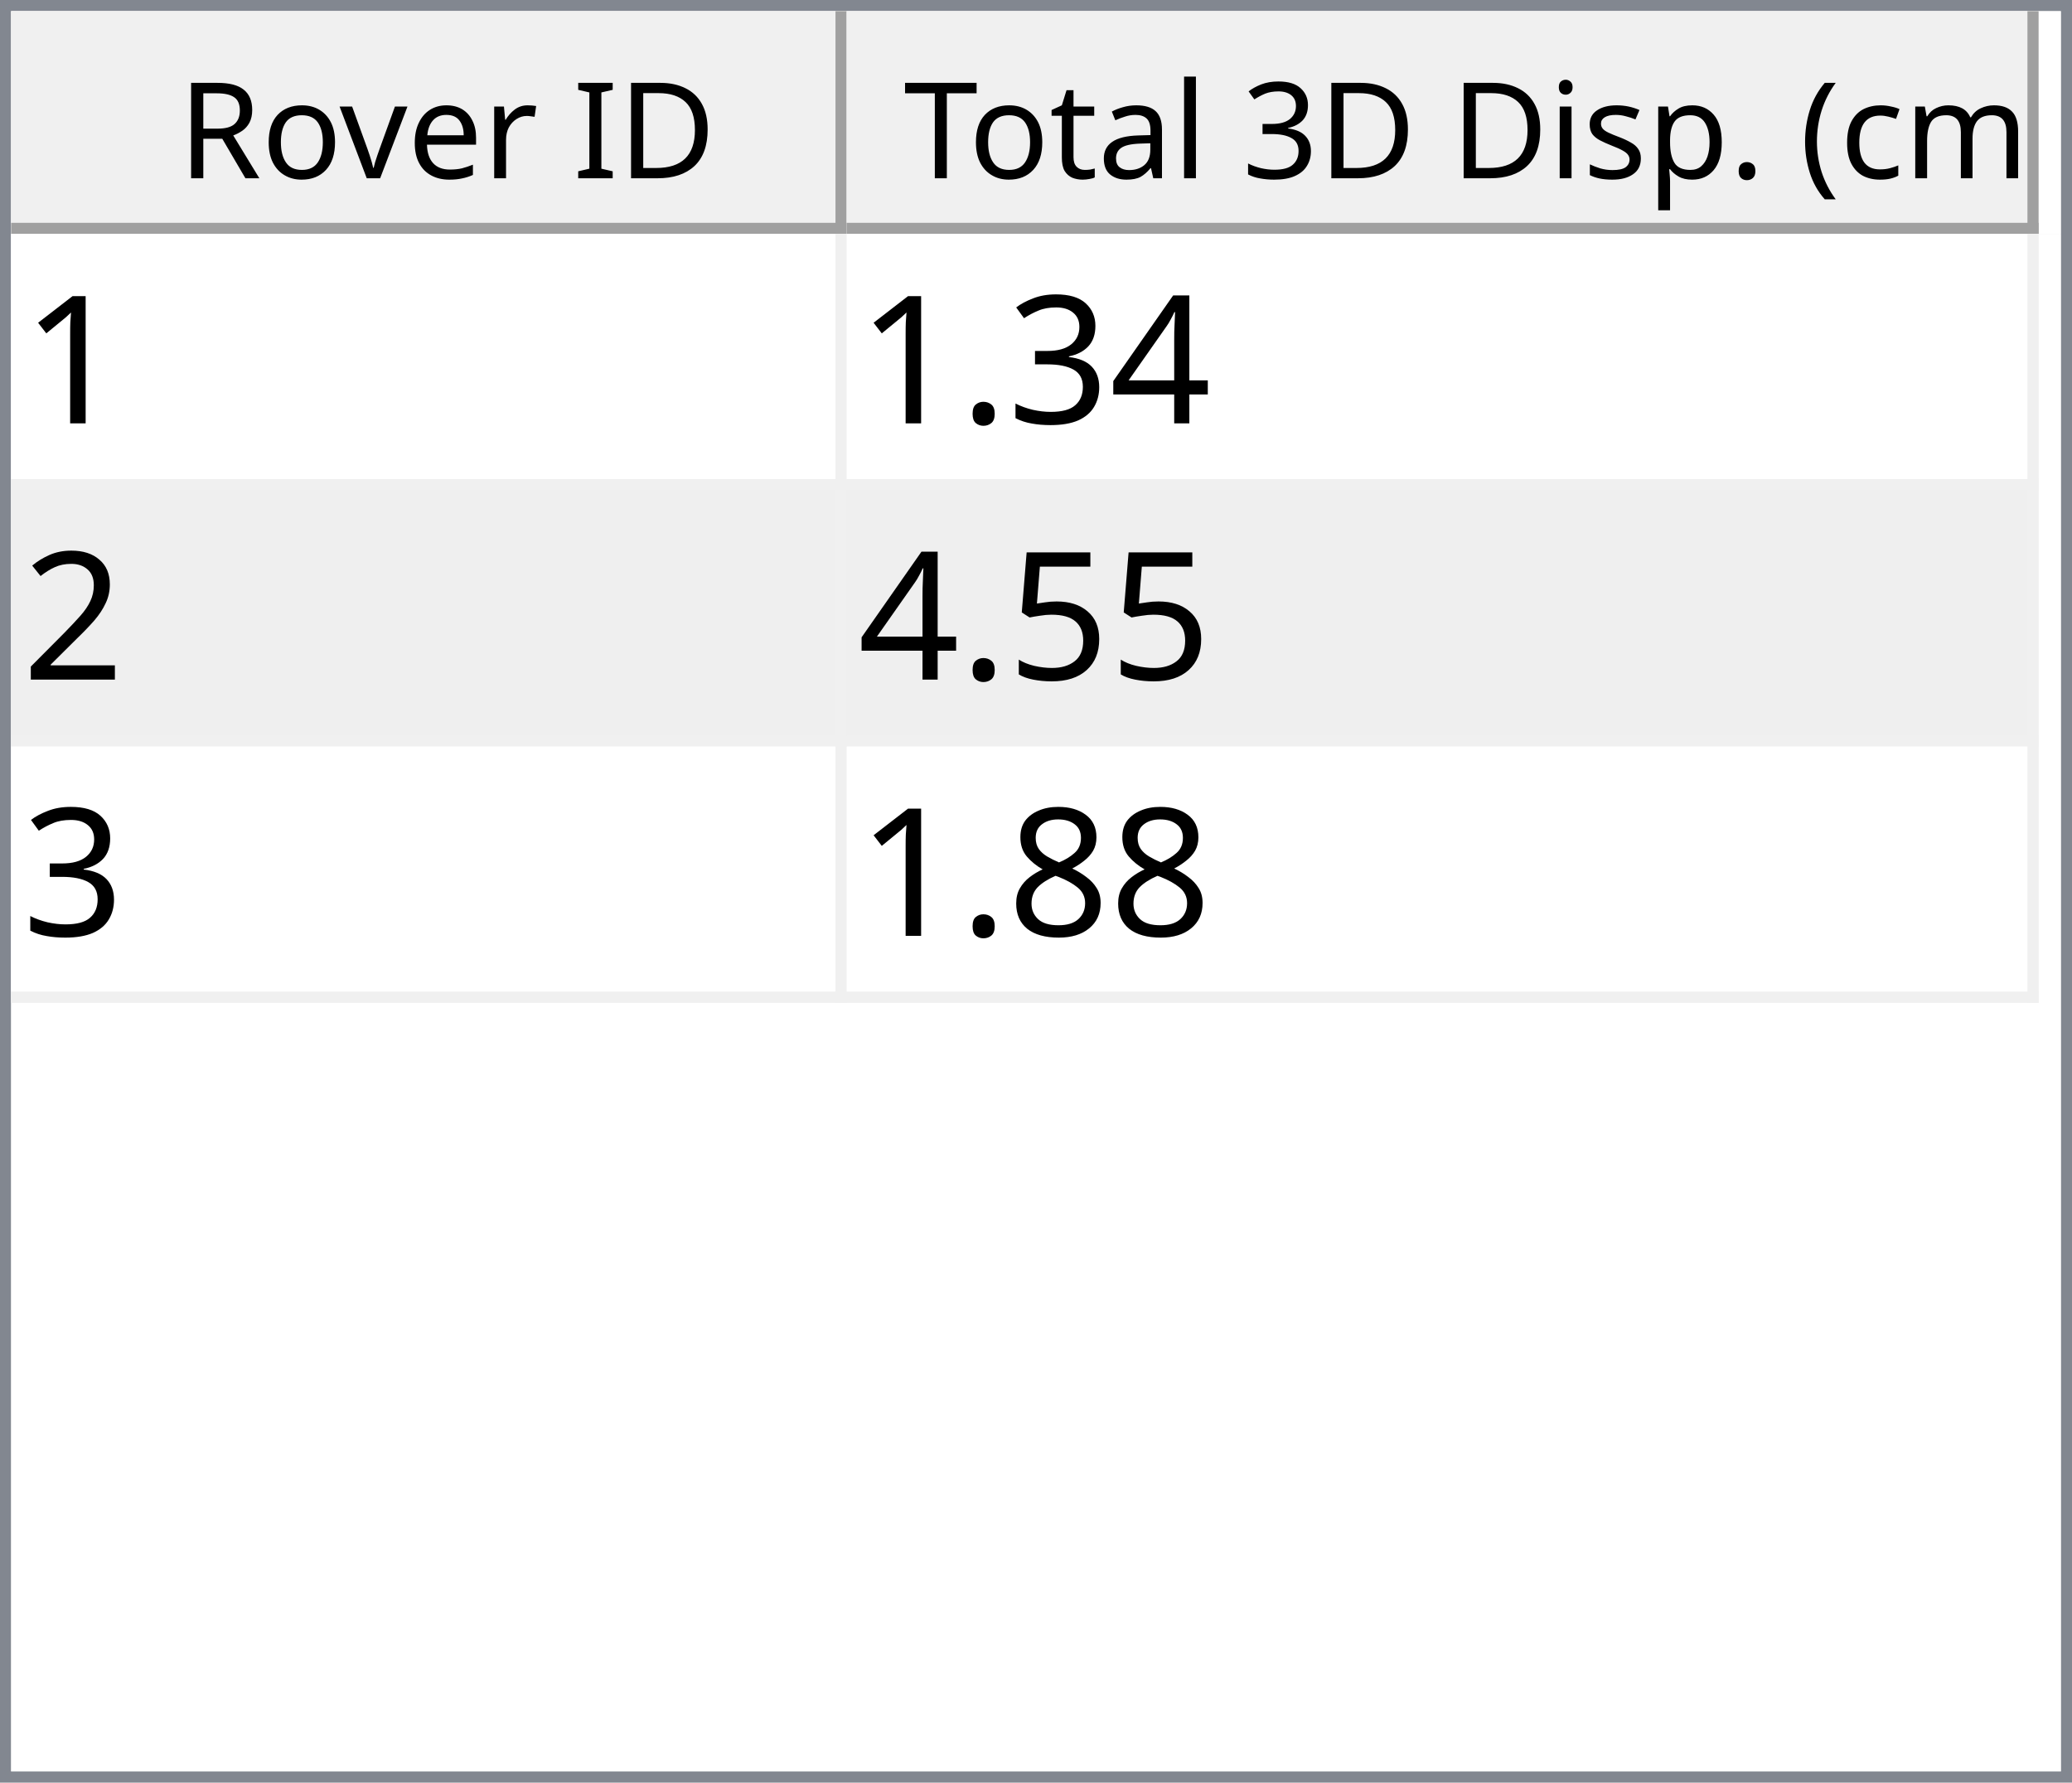
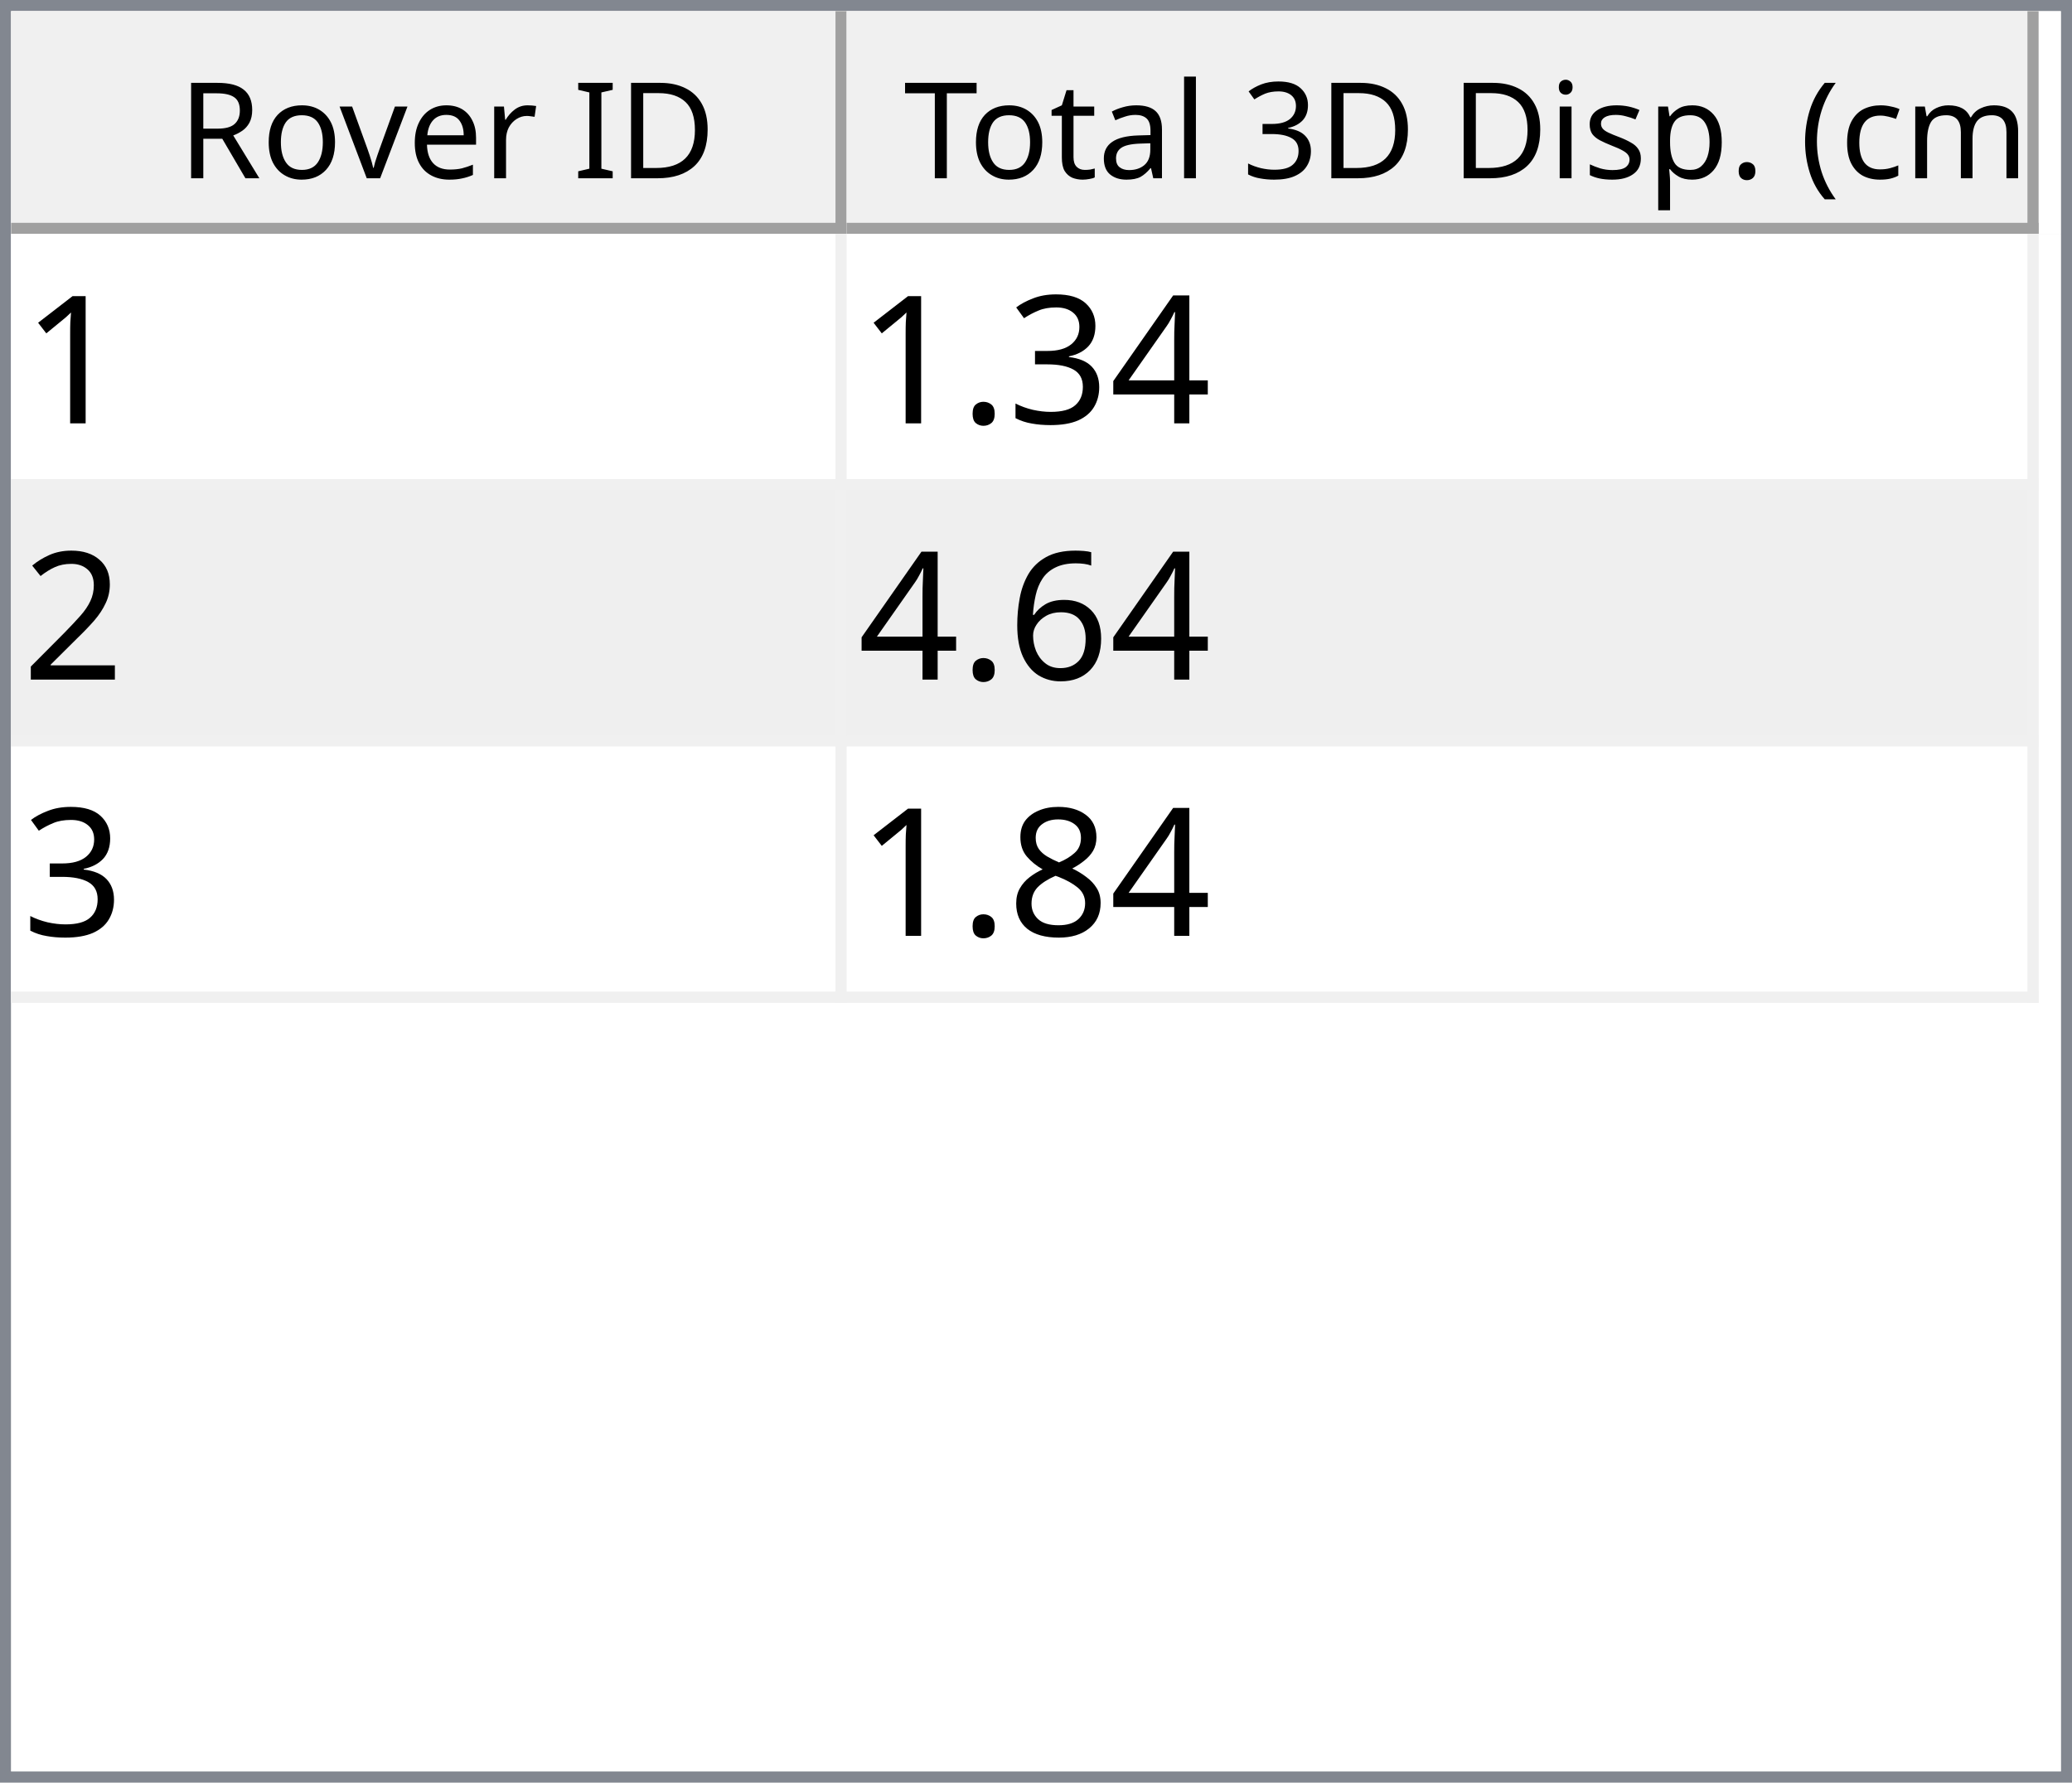
<svg xmlns="http://www.w3.org/2000/svg" style="fill-opacity:1; color-rendering:auto; color-interpolation:auto; text-rendering:auto; stroke:black; stroke-linecap:square; stroke-miterlimit:10; shape-rendering:auto; stroke-opacity:1; fill:black; stroke-dasharray:none; font-weight:normal; stroke-width:1; font-family:'Dialog'; font-style:normal; stroke-linejoin:miter; font-size:12px; stroke-dashoffset:0; image-rendering:auto;" width="186" height="160">
  <defs id="genericDefs" />
  <g>
    <defs id="defs1">
      <clipPath clipPathUnits="userSpaceOnUse" id="clipPath1">
        <path d="M0 0 L186 0 L186 160 L0 160 L0 0 Z" />
      </clipPath>
      <clipPath clipPathUnits="userSpaceOnUse" id="clipPath2">
        <path d="M0 0 L0 160 L186 160 L186 0 Z" />
      </clipPath>
      <clipPath clipPathUnits="userSpaceOnUse" id="clipPath3">
        <path d="M0 0 L0 20 L184 20 L184 0 Z" />
      </clipPath>
      <clipPath clipPathUnits="userSpaceOnUse" id="clipPath4">
        <path d="M0 0 L0 20 L75 20 L75 0 Z" />
      </clipPath>
      <clipPath clipPathUnits="userSpaceOnUse" id="clipPath5">
        <path d="M1 1 L1 19 L74 19 L74 1 Z" />
      </clipPath>
      <clipPath clipPathUnits="userSpaceOnUse" id="clipPath6">
        <path d="M0 0 L0 18 L73 18 L73 0 Z" />
      </clipPath>
      <clipPath clipPathUnits="userSpaceOnUse" id="clipPath7">
        <path d="M-0.5 -0.5 L-0.5 19.5 L74.5 19.5 L74.5 -0.5 Z" />
      </clipPath>
      <clipPath clipPathUnits="userSpaceOnUse" id="clipPath8">
        <path d="M0 0 L0 20 L107 20 L107 0 Z" />
      </clipPath>
      <clipPath clipPathUnits="userSpaceOnUse" id="clipPath9">
        <path d="M1 1 L1 19 L106 19 L106 1 Z" />
      </clipPath>
      <clipPath clipPathUnits="userSpaceOnUse" id="clipPath10">
        <path d="M0 0 L0 18 L105 18 L105 0 Z" />
      </clipPath>
      <clipPath clipPathUnits="userSpaceOnUse" id="clipPath11">
        <path d="M-0.5 -0.5 L-0.5 19.5 L106.5 19.5 L106.5 -0.5 Z" />
      </clipPath>
      <clipPath clipPathUnits="userSpaceOnUse" id="clipPath12">
        <path d="M0 0 L0 138 L184 138 L184 0 Z" />
      </clipPath>
      <clipPath clipPathUnits="userSpaceOnUse" id="clipPath13">
        <path d="M0 0 L0 69 L182 69 L182 0 Z" />
      </clipPath>
      <clipPath clipPathUnits="userSpaceOnUse" id="clipPath14">
        <path d="M-0.5 -0.5 L-0.5 68.5 L181.5 68.5 L181.5 -0.5 Z" />
      </clipPath>
      <clipPath clipPathUnits="userSpaceOnUse" id="clipPath15">
        <path d="M0 0 L0 22 L74 22 L74 0 Z" />
      </clipPath>
      <clipPath clipPathUnits="userSpaceOnUse" id="clipPath16">
        <path d="M0 0 L0 22 L106 22 L106 0 Z" />
      </clipPath>
      <font horiz-adv-x="64.551" id="font1">
        <font-face ascent="107.91" descent="25.098" units-per-em="100" style="font-style:normal; font-family:Segoe UI; font-weight:normal;" />
        <missing-glyph horiz-adv-x="64.551" d="M8.109 0 L8.109 68.266 L56.453 68.266 L56.453 0 L8.109 0 ZM15.328 7.234 L49.219 7.234 L49.219 61.031 L15.328 61.031 L15.328 7.234 Z" />
        <glyph unicode="D" horiz-adv-x="70.117" d="M9.188 0 L9.188 70.016 L28.516 70.016 Q65.531 70.016 65.531 35.891 Q65.531 19.672 55.25 9.836 Q44.969 0 27.734 0 L9.188 0 ZM17.391 62.594 L17.391 7.422 L27.828 7.422 Q41.609 7.422 49.273 14.797 Q56.938 22.172 56.938 35.688 Q56.938 62.594 28.328 62.594 L17.391 62.594 Z" />
        <glyph unicode="I" horiz-adv-x="26.611" d="M17.391 0 L9.188 0 L9.188 70.016 L17.391 70.016 L17.391 0 Z" />
        <glyph unicode=" " horiz-adv-x="27.393" d="" />
        <glyph unicode="r" horiz-adv-x="34.766" d="M34.188 41.891 Q32.078 43.5 28.125 43.5 Q23 43.5 19.555 38.672 Q16.109 33.844 16.109 25.484 L16.109 0 L8.109 0 L8.109 50 L16.109 50 L16.109 39.703 L16.312 39.703 Q18.016 44.969 21.531 47.922 Q25.047 50.875 29.391 50.875 Q32.516 50.875 34.188 50.203 L34.188 41.891 Z" />
        <glyph unicode="e" horiz-adv-x="52.295" d="M48.297 23 L12.984 23 Q13.188 14.656 17.484 10.109 Q21.781 5.562 29.297 5.562 Q37.75 5.562 44.828 11.141 L44.828 3.609 Q38.234 -1.172 27.391 -1.172 Q16.797 -1.172 10.742 5.641 Q4.688 12.453 4.688 24.812 Q4.688 36.469 11.305 43.82 Q17.922 51.172 27.734 51.172 Q37.547 51.172 42.922 44.828 Q48.297 38.484 48.297 27.203 L48.297 23 ZM40.094 29.781 Q40.047 36.719 36.75 40.578 Q33.453 44.438 27.594 44.438 Q21.922 44.438 17.969 40.383 Q14.016 36.328 13.094 29.781 L40.094 29.781 Z" />
        <glyph unicode="v" horiz-adv-x="47.9" d="M47.406 50 L27.484 0 L19.625 0 L0.688 50 L9.469 50 L22.172 13.672 Q23.578 9.672 23.922 6.688 L24.125 6.688 Q24.609 10.453 25.688 13.484 L38.969 50 L47.406 50 Z" />
        <glyph unicode="o" horiz-adv-x="58.594" d="M29 -1.172 Q17.922 -1.172 11.305 5.836 Q4.688 12.844 4.688 24.422 Q4.688 37.016 11.57 44.094 Q18.453 51.172 30.172 51.172 Q41.359 51.172 47.633 44.289 Q53.906 37.406 53.906 25.203 Q53.906 13.234 47.141 6.031 Q40.375 -1.172 29 -1.172 ZM29.594 44.438 Q21.875 44.438 17.383 39.188 Q12.891 33.938 12.891 24.703 Q12.891 15.828 17.43 10.695 Q21.969 5.562 29.594 5.562 Q37.359 5.562 41.531 10.594 Q45.703 15.625 45.703 24.906 Q45.703 34.281 41.531 39.359 Q37.359 44.438 29.594 44.438 Z" />
        <glyph unicode="R" horiz-adv-x="59.814" d="M59.375 0 L49.609 0 L37.891 19.625 Q36.281 22.359 34.766 24.289 Q33.25 26.219 31.664 27.438 Q30.078 28.656 28.25 29.219 Q26.422 29.781 24.125 29.781 L17.391 29.781 L17.391 0 L9.188 0 L9.188 70.016 L30.078 70.016 Q34.672 70.016 38.555 68.867 Q42.438 67.719 45.289 65.375 Q48.141 63.031 49.758 59.547 Q51.375 56.062 51.375 51.375 Q51.375 47.703 50.273 44.656 Q49.172 41.609 47.148 39.211 Q45.125 36.812 42.266 35.133 Q39.406 33.453 35.844 32.516 L35.844 32.328 Q37.594 31.547 38.891 30.547 Q40.188 29.547 41.359 28.18 Q42.531 26.812 43.68 25.078 Q44.828 23.344 46.234 21.047 L59.375 0 ZM17.391 62.594 L17.391 37.203 L28.516 37.203 Q31.594 37.203 34.203 38.133 Q36.812 39.062 38.719 40.797 Q40.625 42.531 41.703 45.047 Q42.781 47.562 42.781 50.688 Q42.781 56.297 39.141 59.445 Q35.5 62.594 28.609 62.594 L17.391 62.594 Z" />
        <glyph unicode=")" horiz-adv-x="30.176" d="M8.297 -15.922 L1.172 -15.922 Q16.406 2.344 16.406 26.812 Q16.406 51.469 1.078 70.016 L8.297 70.016 Q23.531 52.156 23.531 26.703 Q23.531 1.375 8.297 -15.922 Z" />
        <glyph unicode="m" horiz-adv-x="86.133" d="M79.109 0 L71.094 0 L71.094 28.719 Q71.094 37.016 68.531 40.727 Q65.969 44.438 59.906 44.438 Q54.781 44.438 51.195 39.75 Q47.609 35.062 47.609 28.516 L47.609 0 L39.594 0 L39.594 29.688 Q39.594 44.438 28.219 44.438 Q22.953 44.438 19.531 40.016 Q16.109 35.594 16.109 28.516 L16.109 0 L8.109 0 L8.109 50 L16.109 50 L16.109 42.094 L16.312 42.094 Q21.625 51.172 31.844 51.172 Q36.969 51.172 40.773 48.312 Q44.578 45.453 46 40.828 Q51.562 51.172 62.594 51.172 Q79.109 51.172 79.109 30.812 L79.109 0 Z" />
        <glyph unicode="c" horiz-adv-x="46.191" d="M42.188 2.297 Q36.422 -1.172 28.516 -1.172 Q17.828 -1.172 11.258 5.789 Q4.688 12.75 4.688 23.828 Q4.688 36.188 11.766 43.68 Q18.844 51.172 30.672 51.172 Q37.25 51.172 42.281 48.734 L42.281 40.531 Q36.719 44.438 30.375 44.438 Q22.703 44.438 17.797 38.945 Q12.891 33.453 12.891 24.516 Q12.891 15.719 17.508 10.641 Q22.125 5.562 29.891 5.562 Q36.422 5.562 42.188 9.906 L42.188 2.297 Z" />
        <glyph unicode="(" horiz-adv-x="30.176" d="M29.109 -15.922 L21.969 -15.922 Q6.844 1.375 6.844 26.703 Q6.844 52.156 21.969 70.016 L29.203 70.016 Q13.875 51.469 13.875 26.812 Q13.875 2.344 29.109 -15.922 Z" />
        <glyph unicode="." horiz-adv-x="21.68" d="M10.891 -1.078 Q8.641 -1.078 7.055 0.539 Q5.469 2.156 5.469 4.391 Q5.469 6.641 7.055 8.273 Q8.641 9.906 10.891 9.906 Q13.188 9.906 14.797 8.273 Q16.406 6.641 16.406 4.391 Q16.406 2.156 14.797 0.539 Q13.188 -1.078 10.891 -1.078 Z" />
        <glyph unicode="p" horiz-adv-x="58.789" d="M16.312 7.234 L16.109 7.234 L16.109 -23 L8.109 -23 L8.109 50 L16.109 50 L16.109 41.219 L16.312 41.219 Q22.219 51.172 33.594 51.172 Q43.266 51.172 48.688 44.461 Q54.109 37.75 54.109 26.469 Q54.109 13.922 48 6.375 Q41.891 -1.172 31.297 -1.172 Q21.578 -1.172 16.312 7.234 ZM16.109 27.391 L16.109 20.406 Q16.109 14.203 20.141 9.883 Q24.172 5.562 30.375 5.562 Q37.641 5.562 41.773 11.133 Q45.906 16.703 45.906 26.609 Q45.906 34.969 42.047 39.703 Q38.188 44.438 31.594 44.438 Q24.609 44.438 20.359 39.578 Q16.109 34.719 16.109 27.391 Z" />
        <glyph unicode="s" horiz-adv-x="42.432" d="M5.078 1.812 L5.078 10.406 Q11.625 5.562 19.484 5.562 Q30.031 5.562 30.031 12.594 Q30.031 14.594 29.125 15.992 Q28.219 17.391 26.68 18.461 Q25.141 19.531 23.07 20.383 Q21 21.234 18.609 22.172 Q15.281 23.484 12.766 24.828 Q10.25 26.172 8.57 27.859 Q6.891 29.547 6.031 31.695 Q5.172 33.844 5.172 36.719 Q5.172 40.234 6.789 42.945 Q8.406 45.656 11.086 47.484 Q13.766 49.312 17.211 50.242 Q20.656 51.172 24.312 51.172 Q30.812 51.172 35.938 48.922 L35.938 40.828 Q30.422 44.438 23.25 44.438 Q21 44.438 19.195 43.922 Q17.391 43.406 16.094 42.477 Q14.797 41.547 14.086 40.258 Q13.375 38.969 13.375 37.406 Q13.375 35.453 14.086 34.133 Q14.797 32.812 16.164 31.789 Q17.531 30.766 19.484 29.938 Q21.438 29.109 23.922 28.125 Q27.25 26.859 29.883 25.516 Q32.516 24.172 34.375 22.484 Q36.234 20.797 37.234 18.602 Q38.234 16.406 38.234 13.375 Q38.234 9.672 36.602 6.938 Q34.969 4.203 32.234 2.398 Q29.5 0.594 25.93 -0.289 Q22.359 -1.172 18.453 -1.172 Q10.75 -1.172 5.078 1.812 Z" />
        <glyph unicode="i" horiz-adv-x="24.219" d="M12.203 62.703 Q10.062 62.703 8.547 64.164 Q7.031 65.625 7.031 67.875 Q7.031 70.125 8.547 71.609 Q10.062 73.094 12.203 73.094 Q14.406 73.094 15.945 71.609 Q17.484 70.125 17.484 67.875 Q17.484 65.719 15.945 64.211 Q14.406 62.703 12.203 62.703 ZM16.109 0 L8.109 0 L8.109 50 L16.109 50 L16.109 0 Z" />
        <glyph unicode="3" horiz-adv-x="53.906" d="M46.531 19.828 Q46.531 15.094 44.75 11.211 Q42.969 7.328 39.719 4.57 Q36.469 1.812 31.93 0.297 Q27.391 -1.219 21.922 -1.219 Q11.922 -1.219 6 2.594 L6 11.188 Q13.094 5.609 22.219 5.609 Q25.875 5.609 28.828 6.539 Q31.781 7.469 33.906 9.227 Q36.031 10.984 37.18 13.477 Q38.328 15.969 38.328 19.094 Q38.328 32.812 18.797 32.812 L12.984 32.812 L12.984 39.594 L18.5 39.594 Q35.797 39.594 35.797 52.484 Q35.797 64.406 22.609 64.406 Q15.188 64.406 8.688 59.422 L8.688 67.188 Q15.375 71.188 24.609 71.188 Q29 71.188 32.57 69.969 Q36.141 68.75 38.68 66.555 Q41.219 64.359 42.609 61.281 Q44 58.203 44 54.5 Q44 40.672 30.031 36.719 L30.031 36.531 Q33.594 36.141 36.625 34.797 Q39.656 33.453 41.852 31.305 Q44.047 29.156 45.289 26.25 Q46.531 23.344 46.531 19.828 Z" />
        <glyph unicode="l" horiz-adv-x="24.219" d="M16.109 0 L8.109 0 L8.109 74.031 L16.109 74.031 L16.109 0 Z" />
        <glyph unicode="a" horiz-adv-x="50.879" d="M43.891 0 L35.891 0 L35.891 7.812 L35.688 7.812 Q30.469 -1.172 20.312 -1.172 Q12.844 -1.172 8.617 2.781 Q4.391 6.734 4.391 13.281 Q4.391 27.297 20.906 29.594 L35.891 31.688 Q35.891 44.438 25.594 44.438 Q16.547 44.438 9.281 38.281 L9.281 46.484 Q16.656 51.172 26.266 51.172 Q43.891 51.172 43.891 32.516 L43.891 0 ZM35.891 25.297 L23.828 23.641 Q18.266 22.859 15.43 20.875 Q12.594 18.891 12.594 13.875 Q12.594 10.203 15.211 7.883 Q17.828 5.562 22.172 5.562 Q28.125 5.562 32.008 9.742 Q35.891 13.922 35.891 20.312 L35.891 25.297 Z" />
        <glyph unicode="t" horiz-adv-x="33.887" d="M31.297 0.484 Q28.469 -1.078 23.828 -1.078 Q10.688 -1.078 10.688 13.578 L10.688 43.172 L2.094 43.172 L2.094 50 L10.688 50 L10.688 62.203 L18.703 64.797 L18.703 50 L31.297 50 L31.297 43.172 L18.703 43.172 L18.703 14.984 Q18.703 9.969 20.414 7.82 Q22.125 5.672 26.078 5.672 Q29.109 5.672 31.297 7.328 L31.297 0.484 Z" />
        <glyph unicode="T" horiz-adv-x="52.393" d="M50.594 62.594 L30.375 62.594 L30.375 0 L22.172 0 L22.172 62.594 L2 62.594 L2 70.016 L50.594 70.016 L50.594 62.594 Z" />
      </font>
      <font horiz-adv-x="75.0" id="font2">
        <font-face ascent="100.537" descent="21.973" units-per-em="100" style="font-style:normal; font-family:sans-serif; font-weight:normal;" />
        <missing-glyph horiz-adv-x="75.0" d="M12.5 0 L12.5 62.5 L62.5 62.5 L62.5 0 L12.5 0 ZM14.062 1.562 L60.938 1.562 L60.938 60.938 L14.062 60.938 L14.062 1.562 Z" />
        <glyph unicode="1" horiz-adv-x="55.615" d="M37.25 0 L28.469 0 L28.469 56 Q25.297 52.984 20.141 49.953 Q14.984 46.922 10.891 45.406 L10.891 53.906 Q18.266 57.375 23.781 62.305 Q29.297 67.234 31.594 71.875 L37.25 71.875 L37.25 0 Z" />
        <glyph unicode="4" horiz-adv-x="55.615" d="M32.328 0 L32.328 17.141 L1.266 17.141 L1.266 25.203 L33.938 71.578 L41.109 71.578 L41.109 25.203 L50.781 25.203 L50.781 17.141 L41.109 17.141 L41.109 0 L32.328 0 ZM32.328 25.203 L32.328 57.469 L9.906 25.203 L32.328 25.203 Z" />
        <glyph unicode="3" horiz-adv-x="55.615" d="M4.203 18.891 L12.984 20.062 Q14.5 12.594 18.141 9.297 Q21.781 6 27 6 Q33.203 6 37.477 10.297 Q41.75 14.594 41.75 20.953 Q41.75 27 37.797 30.93 Q33.844 34.859 27.734 34.859 Q25.25 34.859 21.531 33.891 L22.516 41.609 Q23.391 41.5 23.922 41.5 Q29.547 41.5 34.039 44.43 Q38.531 47.359 38.531 53.469 Q38.531 58.297 35.258 61.477 Q31.984 64.656 26.812 64.656 Q21.688 64.656 18.266 61.43 Q14.844 58.203 13.875 51.766 L5.078 53.328 Q6.688 62.156 12.398 67.016 Q18.109 71.875 26.609 71.875 Q32.469 71.875 37.398 69.359 Q42.328 66.844 44.945 62.5 Q47.562 58.156 47.562 53.266 Q47.562 48.641 45.07 44.828 Q42.578 41.016 37.703 38.766 Q44.047 37.312 47.562 32.695 Q51.078 28.078 51.078 21.141 Q51.078 11.766 44.242 5.25 Q37.406 -1.266 26.953 -1.266 Q17.531 -1.266 11.305 4.352 Q5.078 9.969 4.203 18.891 Z" />
        <glyph unicode="." horiz-adv-x="27.783" d="M9.078 0 L9.078 10.016 L19.094 10.016 L19.094 0 L9.078 0 Z" />
        <glyph unicode="2" horiz-adv-x="55.615" d="M50.344 8.453 L50.344 0 L3.031 0 Q2.938 3.172 4.047 6.109 Q5.859 10.938 9.836 15.625 Q13.812 20.312 21.344 26.469 Q33.016 36.031 37.117 41.625 Q41.219 47.219 41.219 52.203 Q41.219 57.422 37.477 61.008 Q33.734 64.594 27.734 64.594 Q21.391 64.594 17.578 60.789 Q13.766 56.984 13.719 50.25 L4.688 51.172 Q5.609 61.281 11.664 66.578 Q17.719 71.875 27.938 71.875 Q38.234 71.875 44.242 66.164 Q50.25 60.453 50.25 52 Q50.25 47.703 48.492 43.555 Q46.734 39.406 42.656 34.812 Q38.578 30.219 29.109 22.219 Q21.188 15.578 18.945 13.211 Q16.703 10.844 15.234 8.453 L50.344 8.453 Z" />
-         <glyph unicode="5" horiz-adv-x="55.615" d="M4.156 18.75 L13.375 19.531 Q14.406 12.797 18.141 9.398 Q21.875 6 27.156 6 Q33.5 6 37.891 10.789 Q42.281 15.578 42.281 23.484 Q42.281 31 38.062 35.352 Q33.844 39.703 27 39.703 Q22.75 39.703 19.336 37.773 Q15.922 35.844 13.969 32.766 L5.719 33.844 L12.641 70.609 L48.25 70.609 L48.25 62.203 L19.672 62.203 L15.828 42.969 Q22.266 47.469 29.344 47.469 Q38.719 47.469 45.164 40.969 Q51.609 34.469 51.609 24.266 Q51.609 14.547 45.953 7.469 Q39.062 -1.219 27.156 -1.219 Q17.391 -1.219 11.211 4.25 Q5.031 9.719 4.156 18.75 Z" />
+         <glyph unicode="6" horiz-adv-x="55.615" d="M49.75 54.047 L41.016 53.375 Q39.844 58.547 37.703 60.891 Q34.125 64.656 28.906 64.656 Q24.703 64.656 21.531 62.312 Q17.391 59.281 14.992 53.469 Q12.594 47.656 12.5 36.922 Q15.672 41.75 20.266 44.094 Q24.859 46.438 29.891 46.438 Q38.672 46.438 44.852 39.969 Q51.031 33.5 51.031 23.25 Q51.031 16.5 48.125 10.719 Q45.219 4.938 40.141 1.859 Q35.062 -1.219 28.609 -1.219 Q17.625 -1.219 10.695 6.859 Q3.766 14.938 3.766 33.5 Q3.766 54.25 11.422 63.672 Q18.109 71.875 29.438 71.875 Q37.891 71.875 43.289 67.141 Q48.688 62.406 49.75 54.047 ZM13.875 23.188 Q13.875 18.656 15.797 14.508 Q17.719 10.359 21.188 8.18 Q24.656 6 28.469 6 Q34.031 6 38.039 10.492 Q42.047 14.984 42.047 22.703 Q42.047 30.125 38.086 34.398 Q34.125 38.672 28.125 38.672 Q22.172 38.672 18.023 34.398 Q13.875 30.125 13.875 23.188 Z" />
        <glyph unicode="8" horiz-adv-x="55.615" d="M17.672 38.812 Q12.203 40.828 9.57 44.539 Q6.938 48.25 6.938 53.422 Q6.938 61.234 12.555 66.555 Q18.172 71.875 27.484 71.875 Q36.859 71.875 42.578 66.43 Q48.297 60.984 48.297 53.172 Q48.297 48.188 45.68 44.508 Q43.062 40.828 37.75 38.812 Q44.344 36.672 47.781 31.883 Q51.219 27.094 51.219 20.453 Q51.219 11.281 44.727 5.031 Q38.234 -1.219 27.641 -1.219 Q17.047 -1.219 10.547 5.055 Q4.047 11.328 4.047 20.703 Q4.047 27.688 7.594 32.398 Q11.141 37.109 17.672 38.812 ZM15.922 53.719 Q15.922 48.641 19.195 45.414 Q22.469 42.188 27.688 42.188 Q32.766 42.188 36.016 45.383 Q39.266 48.578 39.266 53.219 Q39.266 58.062 35.914 61.359 Q32.562 64.656 27.594 64.656 Q22.562 64.656 19.242 61.43 Q15.922 58.203 15.922 53.719 ZM13.094 20.656 Q13.094 16.891 14.875 13.375 Q16.656 9.859 20.172 7.93 Q23.688 6 27.734 6 Q34.031 6 38.133 10.055 Q42.234 14.109 42.234 20.359 Q42.234 26.703 38.016 30.859 Q33.797 35.016 27.438 35.016 Q21.234 35.016 17.164 30.914 Q13.094 26.812 13.094 20.656 Z" />
      </font>
    </defs>
    <g style="fill:white; stroke:white;">
      <rect x="0" y="0" width="186" style="clip-path:url(#clipPath1); stroke:none;" height="160" />
    </g>
    <g style="fill:white; text-rendering:optimizeSpeed; color-rendering:optimizeSpeed; image-rendering:optimizeSpeed; shape-rendering:crispEdges; stroke:white; color-interpolation:sRGB;">
      <rect x="0" width="186" height="160" y="0" style="stroke:none;" />
      <path style="stroke:none;" d="M0 160 L186 160 L186 0 L0 0 Z" />
    </g>
    <g style="fill:rgb(240,240,240); font-family:'Segoe UI'; stroke:rgb(240,240,240);">
      <rect x="0" y="0" width="186" style="clip-path:url(#clipPath2); stroke:none;" height="160" />
    </g>
    <g style="fill:rgb(130,135,144); font-family:'Segoe UI'; stroke:rgb(130,135,144);">
      <path d="M0 0 L186 0 L186 160 L0 160 L0 0 ZM1 1 L185 1 L185 159 L1 159 L1 1 Z" style="fill-rule:evenodd; clip-path:url(#clipPath2); stroke:none;" />
    </g>
    <g style="fill:white; font-family:'Segoe UI'; stroke:white;" transform="translate(1,1)">
      <rect x="0" y="0" width="184" style="clip-path:url(#clipPath3); stroke:none;" height="20" />
    </g>
    <g style="fill:rgb(240,240,240); font-family:'Segoe UI'; stroke:rgb(240,240,240);" transform="translate(1,1)">
      <rect x="0" y="0" width="75" style="clip-path:url(#clipPath4); stroke:none;" height="20" />
    </g>
    <g style="font-family:'Segoe UI';" transform="translate(2,2)">
      <text x="14" xml:space="preserve" y="14" style="clip-path:url(#clipPath6); stroke:none;">Rover ID</text>
    </g>
    <g style="fill:rgb(160,160,160); font-family:'Segoe UI'; stroke:rgb(160,160,160); stroke-linejoin:bevel;" transform="translate(1.5,1.5)">
      <line x1="74" x2="74" y1="0" style="fill:none; clip-path:url(#clipPath7);" y2="19" />
    </g>
    <g style="fill:rgb(160,160,160); font-family:'Segoe UI'; stroke:rgb(160,160,160); stroke-linejoin:bevel;" transform="matrix(1,0,0,1,1,1) translate(0.5,0.5)">
      <line x1="0" x2="74" y1="19" style="fill:none; clip-path:url(#clipPath7);" y2="19" />
    </g>
    <g style="fill:rgb(240,240,240); font-family:'Segoe UI'; stroke:rgb(240,240,240);" transform="translate(76,1)">
      <rect x="0" y="0" width="107" style="clip-path:url(#clipPath8); stroke:none;" height="20" />
    </g>
    <g style="font-family:'Segoe UI';" transform="translate(77,2)">
      <text x="1" xml:space="preserve" y="14" style="clip-path:url(#clipPath10); stroke:none;"> Total 3D Disp. (cm)</text>
    </g>
    <g style="fill:rgb(160,160,160); font-family:'Segoe UI'; stroke:rgb(160,160,160); stroke-linejoin:bevel;" transform="translate(76.5,1.5)">
      <line x1="106" x2="106" y1="0" style="fill:none; clip-path:url(#clipPath11);" y2="19" />
    </g>
    <g style="fill:rgb(160,160,160); font-family:'Segoe UI'; stroke:rgb(160,160,160); stroke-linejoin:bevel;" transform="matrix(1,0,0,1,76,1) translate(0.5,0.5)">
      <line x1="0" x2="106" y1="19" style="fill:none; clip-path:url(#clipPath11);" y2="19" />
    </g>
    <g style="fill:white; font-family:'Segoe UI'; stroke:white;" transform="translate(1,21)">
      <rect x="0" y="0" width="184" style="clip-path:url(#clipPath12); stroke:none;" height="138" />
    </g>
    <g style="fill:rgb(240,240,240); font-size:16px; font-family:sans-serif; stroke:rgb(240,240,240);" transform="translate(1,21)">
      <rect x="0" y="0" width="182" style="clip-path:url(#clipPath13); stroke:none;" height="69" />
      <line transform="translate(0.5,0.5)" x1="0" x2="181" y1="22" style="clip-path:url(#clipPath14); fill:none; stroke-linejoin:bevel;" y2="22" />
    </g>
    <g transform="matrix(1,0,0,1,1,21) translate(0.5,0.5)" style="fill:rgb(240,240,240); font-size:16px; font-family:sans-serif; stroke:rgb(240,240,240); stroke-linejoin:bevel;">
      <line x1="0" x2="181" y1="45" style="fill:none; clip-path:url(#clipPath14);" y2="45" />
    </g>
    <g transform="matrix(1,0,0,1,1,21) translate(0.5,0.5)" style="fill:rgb(240,240,240); font-size:16px; font-family:sans-serif; stroke:rgb(240,240,240); stroke-linejoin:bevel;">
      <line x1="0" x2="181" y1="68" style="fill:none; clip-path:url(#clipPath14);" y2="68" />
    </g>
    <g transform="matrix(1,0,0,1,1,21) translate(0.5,0.5)" style="fill:rgb(240,240,240); font-size:16px; font-family:sans-serif; stroke:rgb(240,240,240); stroke-linejoin:bevel;">
      <line x1="74" x2="74" y1="0" style="fill:none; clip-path:url(#clipPath14);" y2="68" />
    </g>
    <g transform="matrix(1,0,0,1,1,21) translate(0.5,0.5)" style="fill:rgb(240,240,240); font-size:16px; font-family:sans-serif; stroke:rgb(240,240,240); stroke-linejoin:bevel;">
      <line x1="181" x2="181" y1="0" style="fill:none; clip-path:url(#clipPath14);" y2="68" />
    </g>
    <g style="fill:white; font-size:16px; font-family:sans-serif; stroke:white;" transform="matrix(1,0,0,1,1,21)">
      <rect x="0" y="0" width="74" style="clip-path:url(#clipPath15); stroke:none;" height="22" />
      <text x="1" y="17" style="fill:black; clip-path:url(#clipPath15); stroke:none;" xml:space="preserve">1</text>
    </g>
    <g style="fill:white; font-size:16px; font-family:sans-serif; stroke:white;" transform="matrix(1,0,0,1,1,21) translate(75,0)">
      <rect x="0" y="0" width="106" style="clip-path:url(#clipPath16); stroke:none;" height="22" />
      <text x="1" y="17" style="fill:black; clip-path:url(#clipPath16); stroke:none;" xml:space="preserve">1.34</text>
    </g>
    <g style="fill:rgb(239,239,239); font-size:16px; font-family:sans-serif; stroke:rgb(239,239,239);" transform="matrix(1,0,0,1,1,21) translate(0,23)">
      <rect x="0" y="0" width="74" style="clip-path:url(#clipPath15); stroke:none;" height="22" />
      <text x="1" y="17" style="fill:black; clip-path:url(#clipPath15); stroke:none;" xml:space="preserve">2</text>
    </g>
    <g style="fill:rgb(239,239,239); font-size:16px; font-family:sans-serif; stroke:rgb(239,239,239);" transform="matrix(1,0,0,1,1,21) translate(75,23)">
      <rect x="0" y="0" width="106" style="clip-path:url(#clipPath16); stroke:none;" height="22" />
-       <text x="1" y="17" style="fill:black; clip-path:url(#clipPath16); stroke:none;" xml:space="preserve">4.55</text>
+       <text x="1" y="17" style="fill:black; clip-path:url(#clipPath16); stroke:none;" xml:space="preserve">4.64</text>
    </g>
    <g style="fill:white; font-size:16px; font-family:sans-serif; stroke:white;" transform="matrix(1,0,0,1,1,21) translate(0,46)">
      <rect x="0" y="0" width="74" style="clip-path:url(#clipPath15); stroke:none;" height="22" />
      <text x="1" y="17" style="fill:black; clip-path:url(#clipPath15); stroke:none;" xml:space="preserve">3</text>
    </g>
    <g style="fill:white; font-size:16px; font-family:sans-serif; stroke:white;" transform="matrix(1,0,0,1,1,21) translate(75,46)">
      <rect x="0" y="0" width="106" style="clip-path:url(#clipPath16); stroke:none;" height="22" />
-       <text x="1" y="17" style="fill:black; clip-path:url(#clipPath16); stroke:none;" xml:space="preserve">1.88</text>
+       <text x="1" y="17" style="fill:black; clip-path:url(#clipPath16); stroke:none;" xml:space="preserve">1.84</text>
    </g>
  </g>
</svg>
